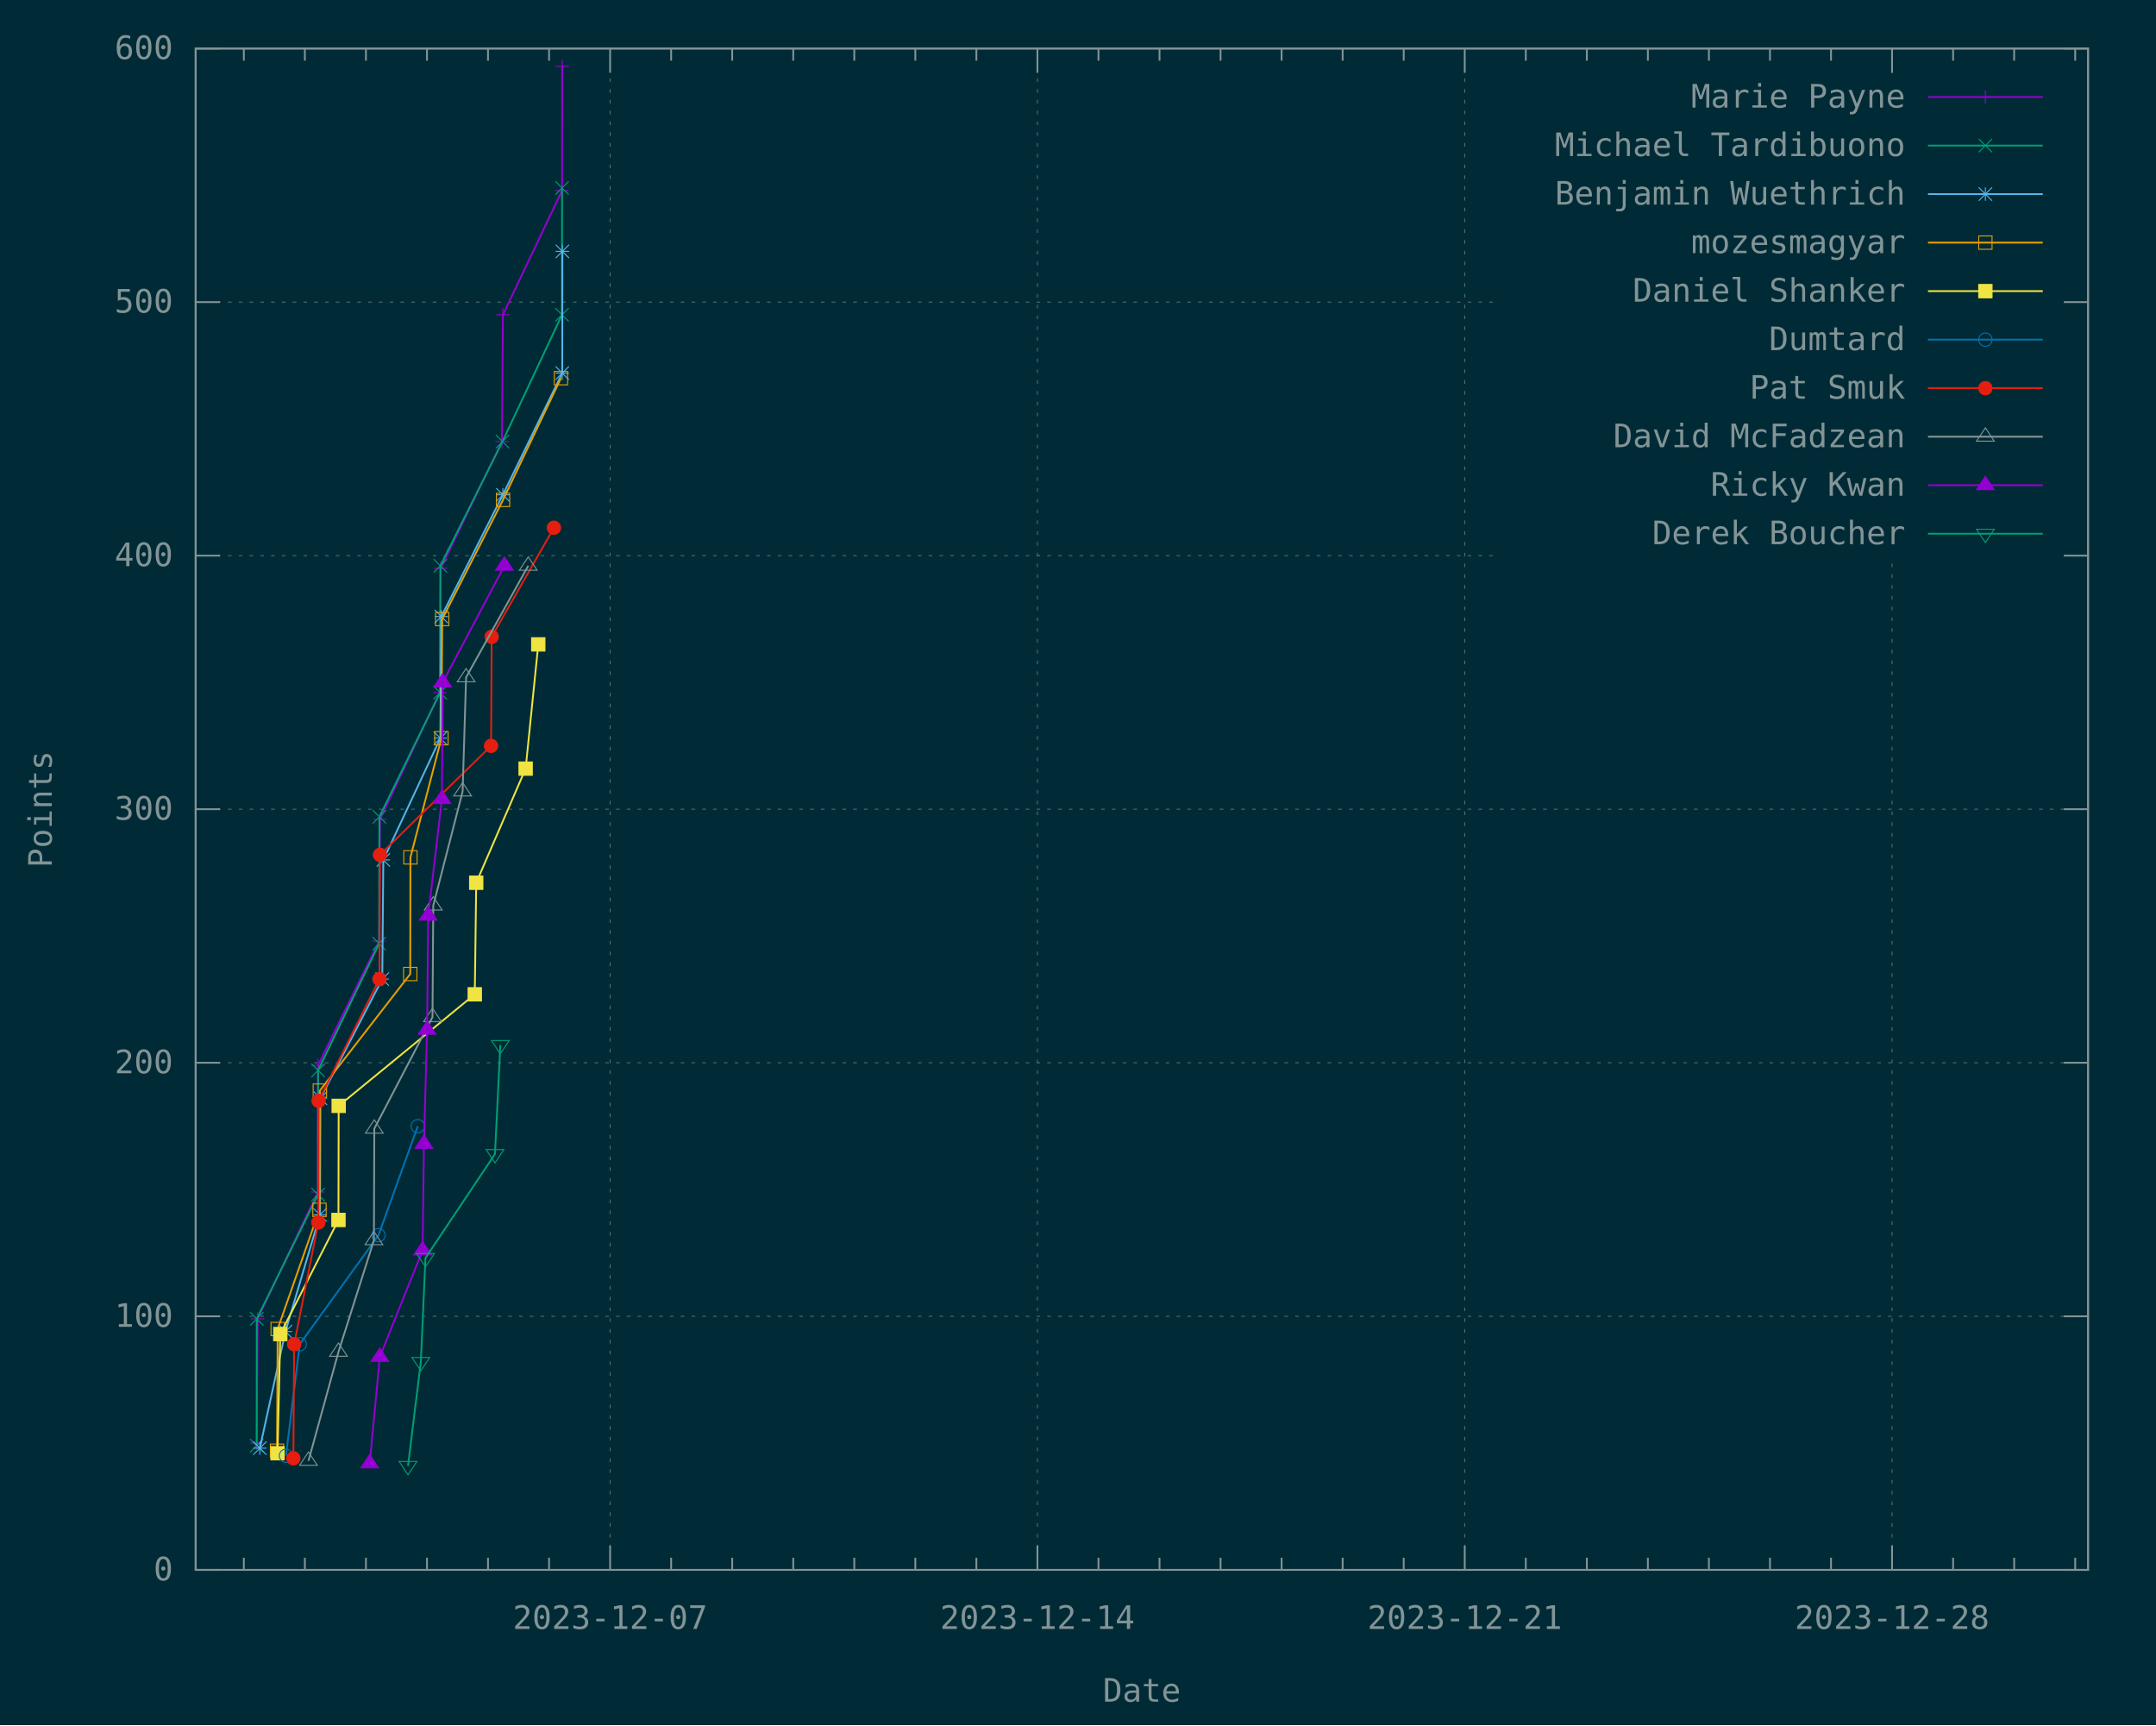
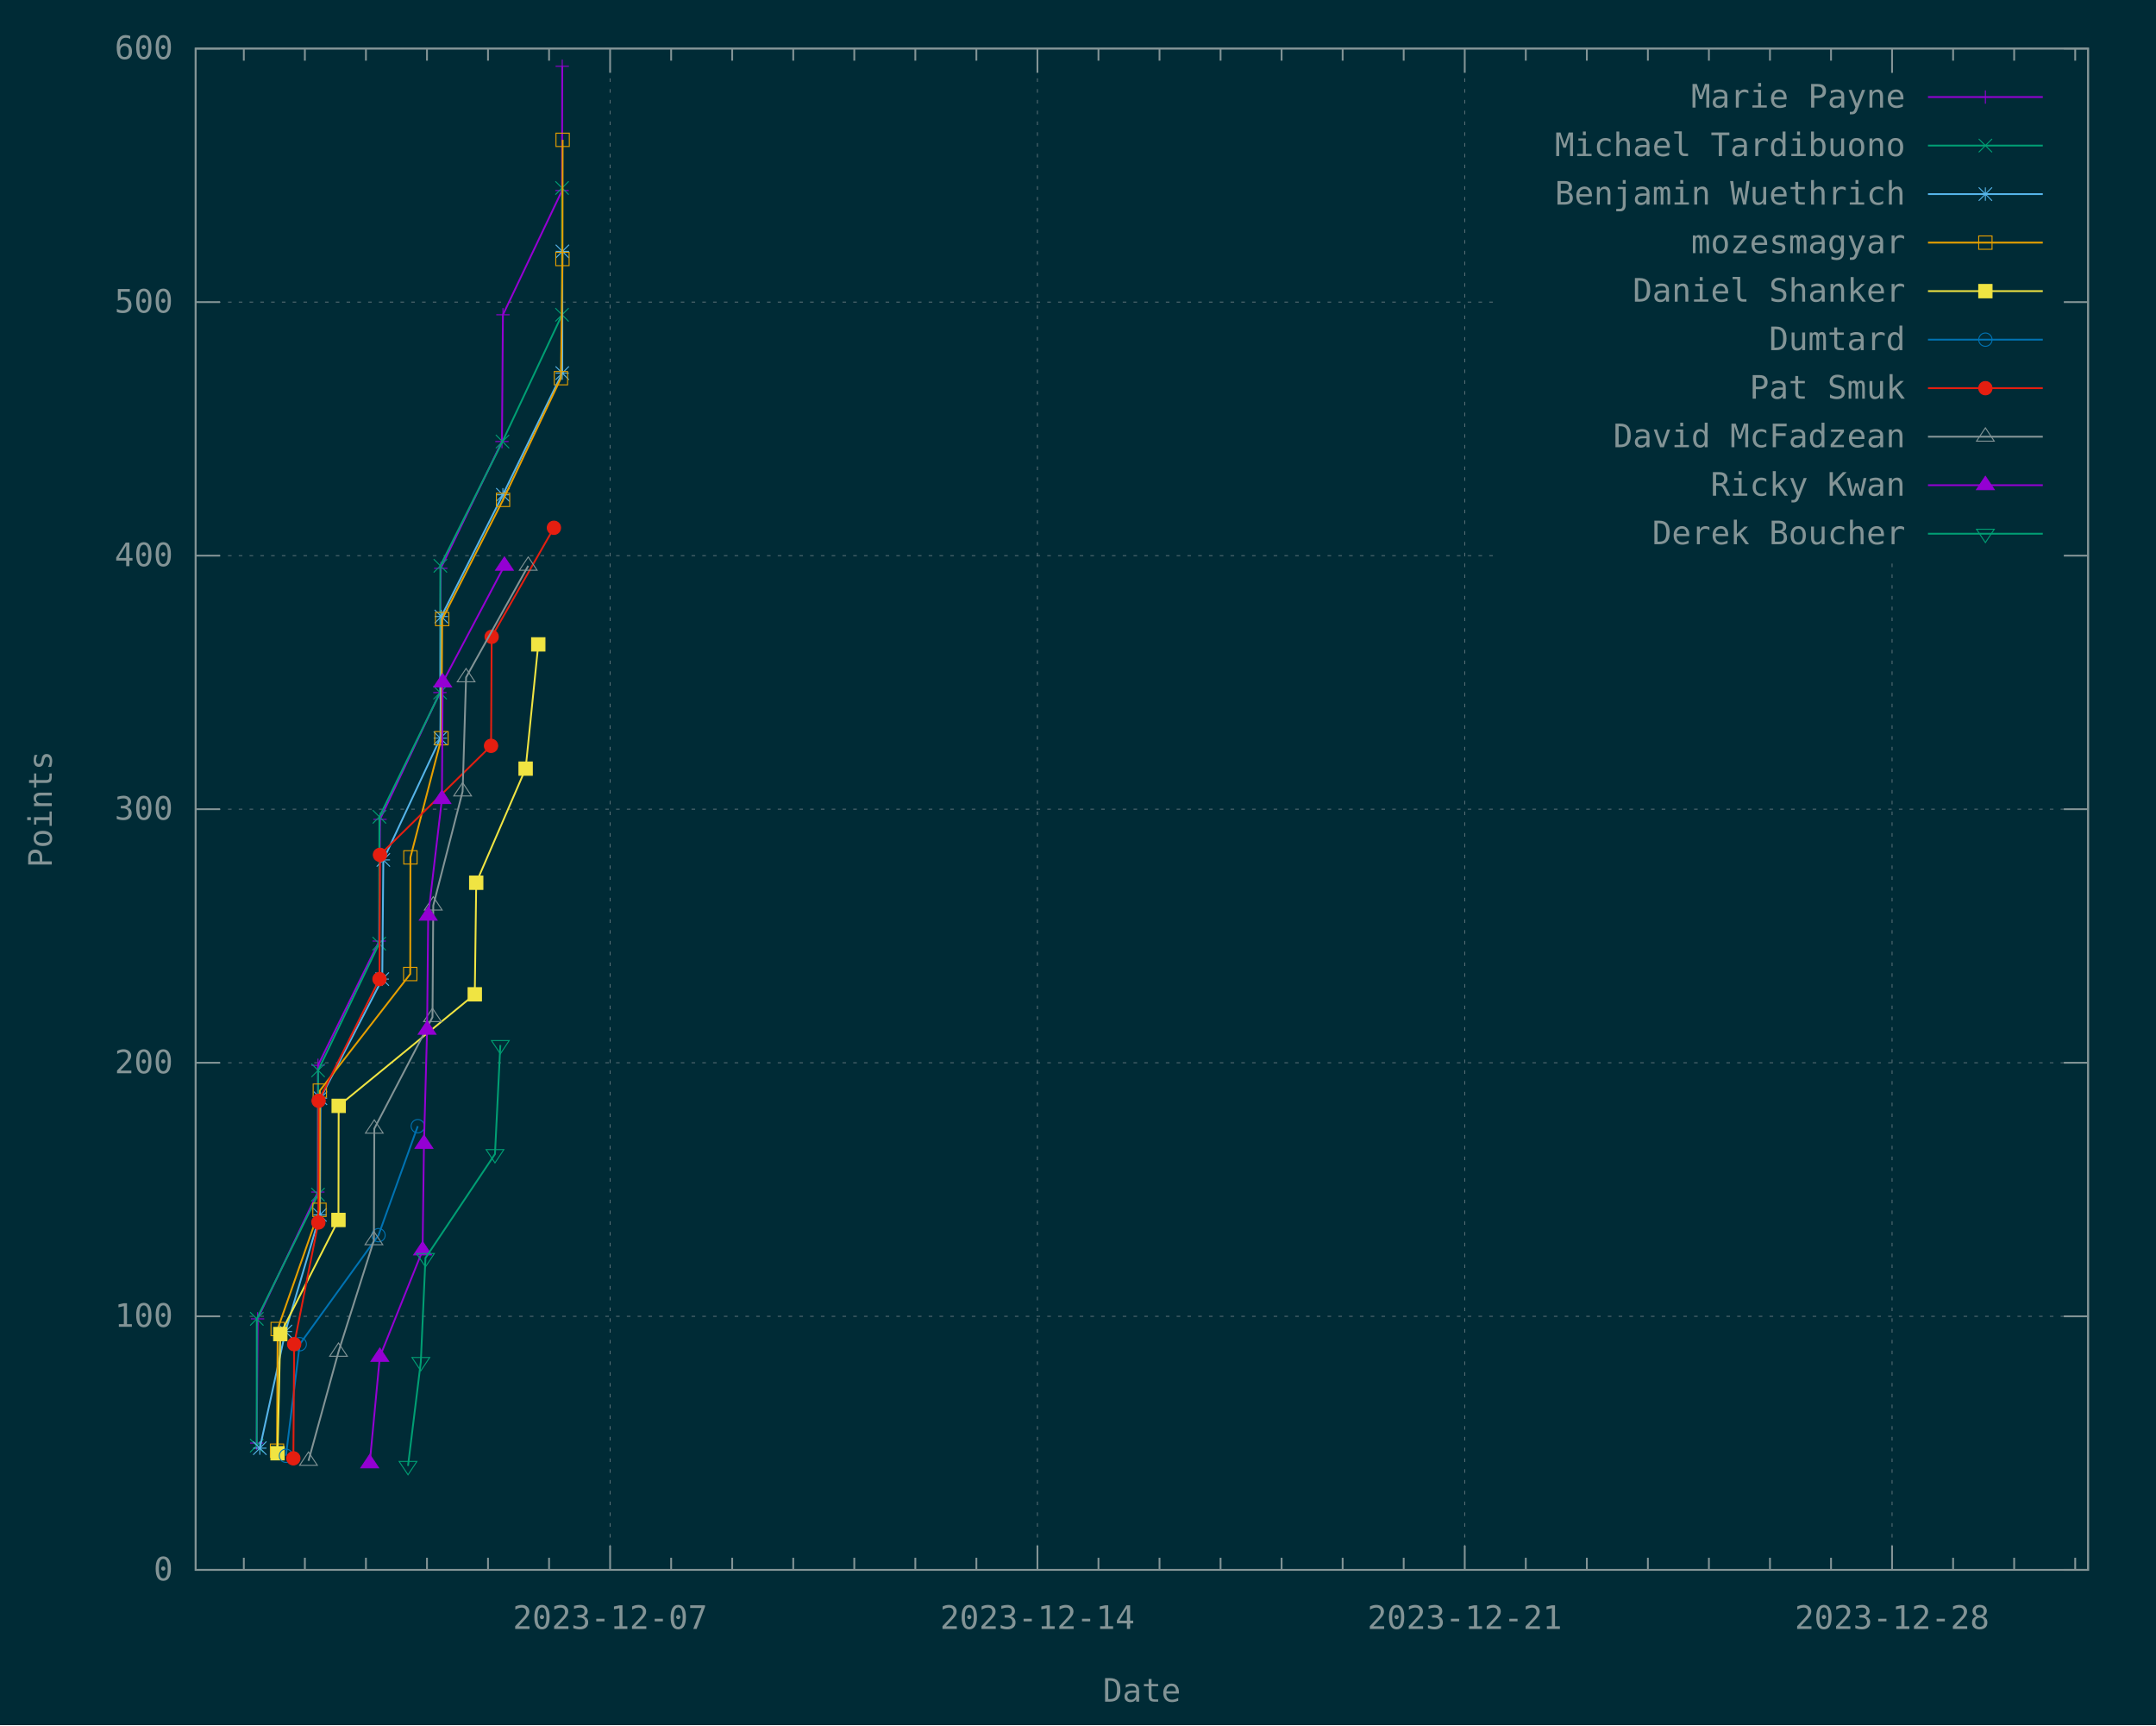
<svg xmlns="http://www.w3.org/2000/svg" xmlns:xlink="http://www.w3.org/1999/xlink" width="1200" height="960" viewBox="0 0 1200 960">
  <g id="gnuplot_canvas">
    <rect x="0" y="0" width="1200" height="960" fill="#002b36" />
    <defs>
      <circle id="gpDot" r="0.5" stroke-width="0.5" stroke="currentColor" />
      <path id="gpPt0" stroke-width="0.148" stroke="currentColor" d="M-1,0 h2 M0,-1 v2" />
      <path id="gpPt1" stroke-width="0.148" stroke="currentColor" d="M-1,-1 L1,1 M1,-1 L-1,1" />
      <path id="gpPt2" stroke-width="0.148" stroke="currentColor" d="M-1,0 L1,0 M0,-1 L0,1 M-1,-1 L1,1 M-1,1 L1,-1" />
      <rect id="gpPt3" stroke-width="0.148" stroke="currentColor" x="-1" y="-1" width="2" height="2" />
      <rect id="gpPt4" stroke-width="0.148" stroke="currentColor" fill="currentColor" x="-1" y="-1" width="2" height="2" />
      <circle id="gpPt5" stroke-width="0.148" stroke="currentColor" cx="0" cy="0" r="1" />
      <use xlink:href="#gpPt5" id="gpPt6" fill="currentColor" stroke="none" />
      <path id="gpPt7" stroke-width="0.148" stroke="currentColor" d="M0,-1.33 L-1.33,0.67 L1.33,0.67 z" />
      <use xlink:href="#gpPt7" id="gpPt8" fill="currentColor" stroke="none" />
      <use xlink:href="#gpPt7" id="gpPt9" stroke="currentColor" transform="rotate(180)" />
      <use xlink:href="#gpPt9" id="gpPt10" fill="currentColor" stroke="none" />
      <use xlink:href="#gpPt3" id="gpPt11" stroke="currentColor" transform="rotate(45)" />
      <use xlink:href="#gpPt11" id="gpPt12" fill="currentColor" stroke="none" />
      <path id="gpPt13" stroke-width="0.148" stroke="currentColor" d="M0,1.330 L1.265,0.411 L0.782,-1.067 L-0.782,-1.076 L-1.265,0.411 z" />
      <use xlink:href="#gpPt13" id="gpPt14" fill="currentColor" stroke="none" />
      <filter id="textbox" filterUnits="objectBoundingBox" x="0" y="0" height="1" width="1">
        <feFlood flood-color="#002B36" flood-opacity="1" result="bgnd" />
        <feComposite in="SourceGraphic" in2="bgnd" operator="atop" />
      </filter>
      <filter id="greybox" filterUnits="objectBoundingBox" x="0" y="0" height="1" width="1">
        <feFlood flood-color="lightgrey" flood-opacity="1" result="grey" />
        <feComposite in="SourceGraphic" in2="grey" operator="atop" />
      </filter>
    </defs>
    <g fill="none" color="#002B36" stroke="currentColor" stroke-width="1.00" stroke-linecap="butt" stroke-linejoin="miter">
</g>
    <g fill="none" color="black" stroke="currentColor" stroke-width="1.00" stroke-linecap="butt" stroke-linejoin="miter">
</g>
    <g fill="none" color="black" stroke="rgb(131, 148, 150)" stroke-width="0.50" stroke-linecap="butt" stroke-linejoin="miter">
</g>
    <g fill="none" color="gray" stroke="currentColor" stroke-width="0.50" stroke-linecap="butt" stroke-linejoin="miter">
      <path stroke="rgb( 88, 110, 117)" stroke-dasharray="2,4" class="gridline" d="M108.90,873.60 L1162.19,873.60  " />
    </g>
    <g fill="none" color="gray" stroke="rgb( 88, 110, 117)" stroke-width="1.00" stroke-linecap="butt" stroke-linejoin="miter">
</g>
    <g fill="none" color="black" stroke="currentColor" stroke-width="1.00" stroke-linecap="butt" stroke-linejoin="miter">
      <path stroke="rgb(131, 148, 150)" d="M108.90,873.60 L122.40,873.60 M1162.19,873.60 L1148.69,873.60  " />
      <g transform="translate(96.30,879.45)" stroke="none" fill="rgb(131,148,150)" font-family="Inconsolata" font-size="18.00" text-anchor="end">
        <text>
          <tspan font-family="Inconsolata"> 0</tspan>
        </text>
      </g>
    </g>
    <g fill="none" color="black" stroke="currentColor" stroke-width="1.00" stroke-linecap="butt" stroke-linejoin="miter">
</g>
    <g fill="none" color="black" stroke="rgb(131, 148, 150)" stroke-width="0.50" stroke-linecap="butt" stroke-linejoin="miter">
</g>
    <g fill="none" color="gray" stroke="currentColor" stroke-width="0.50" stroke-linecap="butt" stroke-linejoin="miter">
      <path stroke="rgb( 88, 110, 117)" stroke-dasharray="2,4" class="gridline" d="M108.90,732.50 L1162.19,732.50  " />
    </g>
    <g fill="none" color="gray" stroke="rgb( 88, 110, 117)" stroke-width="1.00" stroke-linecap="butt" stroke-linejoin="miter">
</g>
    <g fill="none" color="black" stroke="currentColor" stroke-width="1.00" stroke-linecap="butt" stroke-linejoin="miter">
      <path stroke="rgb(131, 148, 150)" d="M108.90,732.50 L122.40,732.50 M1162.19,732.50 L1148.69,732.50  " />
      <g transform="translate(96.30,738.35)" stroke="none" fill="rgb(131,148,150)" font-family="Inconsolata" font-size="18.00" text-anchor="end">
        <text>
          <tspan font-family="Inconsolata"> 100</tspan>
        </text>
      </g>
    </g>
    <g fill="none" color="black" stroke="currentColor" stroke-width="1.00" stroke-linecap="butt" stroke-linejoin="miter">
</g>
    <g fill="none" color="black" stroke="rgb(131, 148, 150)" stroke-width="0.50" stroke-linecap="butt" stroke-linejoin="miter">
</g>
    <g fill="none" color="gray" stroke="currentColor" stroke-width="0.50" stroke-linecap="butt" stroke-linejoin="miter">
      <path stroke="rgb( 88, 110, 117)" stroke-dasharray="2,4" class="gridline" d="M108.90,591.40 L1162.19,591.40  " />
    </g>
    <g fill="none" color="gray" stroke="rgb( 88, 110, 117)" stroke-width="1.00" stroke-linecap="butt" stroke-linejoin="miter">
</g>
    <g fill="none" color="black" stroke="currentColor" stroke-width="1.00" stroke-linecap="butt" stroke-linejoin="miter">
      <path stroke="rgb(131, 148, 150)" d="M108.90,591.40 L122.40,591.40 M1162.19,591.40 L1148.69,591.40  " />
      <g transform="translate(96.30,597.25)" stroke="none" fill="rgb(131,148,150)" font-family="Inconsolata" font-size="18.00" text-anchor="end">
        <text>
          <tspan font-family="Inconsolata"> 200</tspan>
        </text>
      </g>
    </g>
    <g fill="none" color="black" stroke="currentColor" stroke-width="1.00" stroke-linecap="butt" stroke-linejoin="miter">
</g>
    <g fill="none" color="black" stroke="rgb(131, 148, 150)" stroke-width="0.50" stroke-linecap="butt" stroke-linejoin="miter">
</g>
    <g fill="none" color="gray" stroke="currentColor" stroke-width="0.50" stroke-linecap="butt" stroke-linejoin="miter">
      <path stroke="rgb( 88, 110, 117)" stroke-dasharray="2,4" class="gridline" d="M108.90,450.30 L1162.19,450.30  " />
    </g>
    <g fill="none" color="gray" stroke="rgb( 88, 110, 117)" stroke-width="1.00" stroke-linecap="butt" stroke-linejoin="miter">
</g>
    <g fill="none" color="black" stroke="currentColor" stroke-width="1.00" stroke-linecap="butt" stroke-linejoin="miter">
      <path stroke="rgb(131, 148, 150)" d="M108.90,450.30 L122.40,450.30 M1162.19,450.30 L1148.69,450.30  " />
      <g transform="translate(96.30,456.15)" stroke="none" fill="rgb(131,148,150)" font-family="Inconsolata" font-size="18.00" text-anchor="end">
        <text>
          <tspan font-family="Inconsolata"> 300</tspan>
        </text>
      </g>
    </g>
    <g fill="none" color="black" stroke="currentColor" stroke-width="1.00" stroke-linecap="butt" stroke-linejoin="miter">
</g>
    <g fill="none" color="black" stroke="rgb(131, 148, 150)" stroke-width="0.50" stroke-linecap="butt" stroke-linejoin="miter">
</g>
    <g fill="none" color="gray" stroke="currentColor" stroke-width="0.50" stroke-linecap="butt" stroke-linejoin="miter">
      <path stroke="rgb( 88, 110, 117)" stroke-dasharray="2,4" class="gridline" d="M108.90,309.21 L833.69,309.21 M1149.59,309.21 L1162.19,309.21  " />
    </g>
    <g fill="none" color="gray" stroke="rgb( 88, 110, 117)" stroke-width="1.00" stroke-linecap="butt" stroke-linejoin="miter">
</g>
    <g fill="none" color="black" stroke="currentColor" stroke-width="1.00" stroke-linecap="butt" stroke-linejoin="miter">
      <path stroke="rgb(131, 148, 150)" d="M108.90,309.21 L122.40,309.21 M1162.19,309.21 L1148.69,309.21  " />
      <g transform="translate(96.30,315.06)" stroke="none" fill="rgb(131,148,150)" font-family="Inconsolata" font-size="18.00" text-anchor="end">
        <text>
          <tspan font-family="Inconsolata"> 400</tspan>
        </text>
      </g>
    </g>
    <g fill="none" color="black" stroke="currentColor" stroke-width="1.00" stroke-linecap="butt" stroke-linejoin="miter">
</g>
    <g fill="none" color="black" stroke="rgb(131, 148, 150)" stroke-width="0.50" stroke-linecap="butt" stroke-linejoin="miter">
</g>
    <g fill="none" color="gray" stroke="currentColor" stroke-width="0.50" stroke-linecap="butt" stroke-linejoin="miter">
      <path stroke="rgb( 88, 110, 117)" stroke-dasharray="2,4" class="gridline" d="M108.90,168.11 L833.69,168.11 M1149.59,168.11 L1162.19,168.11  " />
    </g>
    <g fill="none" color="gray" stroke="rgb( 88, 110, 117)" stroke-width="1.00" stroke-linecap="butt" stroke-linejoin="miter">
</g>
    <g fill="none" color="black" stroke="currentColor" stroke-width="1.00" stroke-linecap="butt" stroke-linejoin="miter">
      <path stroke="rgb(131, 148, 150)" d="M108.90,168.11 L122.40,168.11 M1162.19,168.11 L1148.69,168.11  " />
      <g transform="translate(96.30,173.96)" stroke="none" fill="rgb(131,148,150)" font-family="Inconsolata" font-size="18.00" text-anchor="end">
        <text>
          <tspan font-family="Inconsolata"> 500</tspan>
        </text>
      </g>
    </g>
    <g fill="none" color="black" stroke="currentColor" stroke-width="1.00" stroke-linecap="butt" stroke-linejoin="miter">
</g>
    <g fill="none" color="black" stroke="rgb(131, 148, 150)" stroke-width="0.50" stroke-linecap="butt" stroke-linejoin="miter">
</g>
    <g fill="none" color="gray" stroke="currentColor" stroke-width="0.50" stroke-linecap="butt" stroke-linejoin="miter">
      <path stroke="rgb( 88, 110, 117)" stroke-dasharray="2,4" class="gridline" d="M108.90,27.01 L1162.19,27.01  " />
    </g>
    <g fill="none" color="gray" stroke="rgb( 88, 110, 117)" stroke-width="1.00" stroke-linecap="butt" stroke-linejoin="miter">
</g>
    <g fill="none" color="black" stroke="currentColor" stroke-width="1.00" stroke-linecap="butt" stroke-linejoin="miter">
      <path stroke="rgb(131, 148, 150)" d="M108.90,27.01 L122.40,27.01 M1162.19,27.01 L1148.69,27.01  " />
      <g transform="translate(96.30,32.86)" stroke="none" fill="rgb(131,148,150)" font-family="Inconsolata" font-size="18.00" text-anchor="end">
        <text>
          <tspan font-family="Inconsolata"> 600</tspan>
        </text>
      </g>
    </g>
    <g fill="none" color="black" stroke="currentColor" stroke-width="1.00" stroke-linecap="butt" stroke-linejoin="miter">
      <path stroke="rgb(131, 148, 150)" d="M135.71,873.60 L135.71,866.85 M135.71,27.01 L135.71,33.76 M169.69,873.60 L169.69,866.85 M169.69,27.01 L169.69,33.76   M203.67,873.60 L203.67,866.85 M203.67,27.01 L203.67,33.76 M237.65,873.60 L237.65,866.85 M237.65,27.01 L237.65,33.76   M271.62,873.60 L271.62,866.85 M271.62,27.01 L271.62,33.76 M305.60,873.60 L305.60,866.85 M305.60,27.01 L305.60,33.76    " />
    </g>
    <g fill="none" color="black" stroke="rgb(131, 148, 150)" stroke-width="0.50" stroke-linecap="butt" stroke-linejoin="miter">
</g>
    <g fill="none" color="gray" stroke="currentColor" stroke-width="0.50" stroke-linecap="butt" stroke-linejoin="miter">
      <path stroke="rgb( 88, 110, 117)" stroke-dasharray="2,4" class="gridline" d="M339.58,873.60 L339.58,27.01  " />
    </g>
    <g fill="none" color="gray" stroke="rgb( 88, 110, 117)" stroke-width="1.00" stroke-linecap="butt" stroke-linejoin="miter">
</g>
    <g fill="none" color="black" stroke="currentColor" stroke-width="1.00" stroke-linecap="butt" stroke-linejoin="miter">
      <path stroke="rgb(131, 148, 150)" d="M339.58,873.60 L339.58,860.10 M339.58,27.01 L339.58,40.51  " />
      <g transform="translate(339.58,906.45)" stroke="none" fill="rgb(131,148,150)" font-family="Inconsolata" font-size="18.00" text-anchor="middle">
        <text>
          <tspan font-family="Inconsolata">2023-12-07</tspan>
        </text>
      </g>
    </g>
    <g fill="none" color="black" stroke="currentColor" stroke-width="1.00" stroke-linecap="butt" stroke-linejoin="miter">
      <path stroke="rgb(131, 148, 150)" d="M373.55,873.60 L373.55,866.85 M373.55,27.01 L373.55,33.76 M407.53,873.60 L407.53,866.85 M407.53,27.01 L407.53,33.76   M441.51,873.60 L441.51,866.85 M441.51,27.01 L441.51,33.76 M475.48,873.60 L475.48,866.85 M475.48,27.01 L475.48,33.76   M509.46,873.60 L509.46,866.85 M509.46,27.01 L509.46,33.76 M543.44,873.60 L543.44,866.85 M543.44,27.01 L543.44,33.76    " />
    </g>
    <g fill="none" color="black" stroke="rgb(131, 148, 150)" stroke-width="0.50" stroke-linecap="butt" stroke-linejoin="miter">
</g>
    <g fill="none" color="gray" stroke="currentColor" stroke-width="0.50" stroke-linecap="butt" stroke-linejoin="miter">
      <path stroke="rgb( 88, 110, 117)" stroke-dasharray="2,4" class="gridline" d="M577.42,873.60 L577.42,27.01  " />
    </g>
    <g fill="none" color="gray" stroke="rgb( 88, 110, 117)" stroke-width="1.00" stroke-linecap="butt" stroke-linejoin="miter">
</g>
    <g fill="none" color="black" stroke="currentColor" stroke-width="1.00" stroke-linecap="butt" stroke-linejoin="miter">
      <path stroke="rgb(131, 148, 150)" d="M577.42,873.60 L577.42,860.10 M577.42,27.01 L577.42,40.51  " />
      <g transform="translate(577.42,906.45)" stroke="none" fill="rgb(131,148,150)" font-family="Inconsolata" font-size="18.00" text-anchor="middle">
        <text>
          <tspan font-family="Inconsolata">2023-12-14</tspan>
        </text>
      </g>
    </g>
    <g fill="none" color="black" stroke="currentColor" stroke-width="1.00" stroke-linecap="butt" stroke-linejoin="miter">
      <path stroke="rgb(131, 148, 150)" d="M611.39,873.60 L611.39,866.85 M611.39,27.01 L611.39,33.76 M645.37,873.60 L645.37,866.85 M645.37,27.01 L645.37,33.76   M679.35,873.60 L679.35,866.85 M679.35,27.01 L679.35,33.76 M713.32,873.60 L713.32,866.85 M713.32,27.01 L713.32,33.76   M747.30,873.60 L747.30,866.85 M747.30,27.01 L747.30,33.76 M781.28,873.60 L781.28,866.85 M781.28,27.01 L781.28,33.76    " />
    </g>
    <g fill="none" color="black" stroke="rgb(131, 148, 150)" stroke-width="0.50" stroke-linecap="butt" stroke-linejoin="miter">
</g>
    <g fill="none" color="gray" stroke="currentColor" stroke-width="0.50" stroke-linecap="butt" stroke-linejoin="miter">
      <path stroke="rgb( 88, 110, 117)" stroke-dasharray="2,4" class="gridline" d="M815.26,873.60 L815.26,27.01  " />
    </g>
    <g fill="none" color="gray" stroke="rgb( 88, 110, 117)" stroke-width="1.00" stroke-linecap="butt" stroke-linejoin="miter">
</g>
    <g fill="none" color="black" stroke="currentColor" stroke-width="1.00" stroke-linecap="butt" stroke-linejoin="miter">
      <path stroke="rgb(131, 148, 150)" d="M815.26,873.60 L815.26,860.10 M815.26,27.01 L815.26,40.51  " />
      <g transform="translate(815.26,906.45)" stroke="none" fill="rgb(131,148,150)" font-family="Inconsolata" font-size="18.00" text-anchor="middle">
        <text>
          <tspan font-family="Inconsolata">2023-12-21</tspan>
        </text>
      </g>
    </g>
    <g fill="none" color="black" stroke="currentColor" stroke-width="1.00" stroke-linecap="butt" stroke-linejoin="miter">
      <path stroke="rgb(131, 148, 150)" d="M849.23,873.60 L849.23,866.85 M849.23,27.01 L849.23,33.76 M883.21,873.60 L883.21,866.85 M883.21,27.01 L883.21,33.76   M917.19,873.60 L917.19,866.85 M917.19,27.01 L917.19,33.76 M951.16,873.60 L951.16,866.85 M951.16,27.01 L951.16,33.76   M985.14,873.60 L985.14,866.85 M985.14,27.01 L985.14,33.76 M1019.12,873.60 L1019.12,866.85 M1019.12,27.01 L1019.12,33.76    " />
    </g>
    <g fill="none" color="black" stroke="rgb(131, 148, 150)" stroke-width="0.50" stroke-linecap="butt" stroke-linejoin="miter">
</g>
    <g fill="none" color="gray" stroke="currentColor" stroke-width="0.50" stroke-linecap="butt" stroke-linejoin="miter">
      <path stroke="rgb( 88, 110, 117)" stroke-dasharray="2,4" class="gridline" d="M1053.10,873.60 L1053.10,310.51 M1053.10,40.51 L1053.10,27.01  " />
    </g>
    <g fill="none" color="gray" stroke="rgb( 88, 110, 117)" stroke-width="1.00" stroke-linecap="butt" stroke-linejoin="miter">
</g>
    <g fill="none" color="black" stroke="currentColor" stroke-width="1.00" stroke-linecap="butt" stroke-linejoin="miter">
      <path stroke="rgb(131, 148, 150)" d="M1053.10,873.60 L1053.10,860.10 M1053.10,27.01 L1053.10,40.51  " />
      <g transform="translate(1053.10,906.45)" stroke="none" fill="rgb(131,148,150)" font-family="Inconsolata" font-size="18.00" text-anchor="middle">
        <text>
          <tspan font-family="Inconsolata">2023-12-28</tspan>
        </text>
      </g>
    </g>
    <g fill="none" color="black" stroke="currentColor" stroke-width="1.00" stroke-linecap="butt" stroke-linejoin="miter">
      <path stroke="rgb(131, 148, 150)" d="M1087.07,873.60 L1087.07,866.85 M1087.07,27.01 L1087.07,33.76 M1121.05,873.60 L1121.05,866.85 M1121.05,27.01 L1121.05,33.76   M1155.03,873.60 L1155.03,866.85 M1155.03,27.01 L1155.03,33.76  " />
    </g>
    <g fill="none" color="black" stroke="currentColor" stroke-width="1.00" stroke-linecap="butt" stroke-linejoin="miter">
      <path stroke="rgb(131, 148, 150)" d="M108.90,27.01 L108.90,873.60 L1162.19,873.60 L1162.19,27.01 L108.90,27.01 Z  " />
    </g>
    <g fill="none" color="black" stroke="currentColor" stroke-width="1.00" stroke-linecap="butt" stroke-linejoin="miter">
      <g transform="translate(28.80,450.31) rotate(270)" stroke="none" fill="rgb(131,148,150)" font-family="Inconsolata" font-size="18.00" text-anchor="middle">
        <text>
          <tspan font-family="Inconsolata">Points</tspan>
        </text>
      </g>
    </g>
    <g fill="none" color="black" stroke="currentColor" stroke-width="1.00" stroke-linecap="butt" stroke-linejoin="miter">
      <g transform="translate(635.54,946.95)" stroke="none" fill="rgb(131,148,150)" font-family="Inconsolata" font-size="18.00" text-anchor="middle">
        <text>
          <tspan font-family="Inconsolata">Date</tspan>
        </text>
      </g>
    </g>
    <g fill="none" color="black" stroke="currentColor" stroke-width="1.00" stroke-linecap="butt" stroke-linejoin="miter">
</g>
    <g id="gnuplot_plot_1">
      <g fill="none" color="black" stroke="currentColor" stroke-width="1.00" stroke-linecap="butt" stroke-linejoin="miter">
        <g transform="translate(1060.49,59.86)" stroke="none" fill="rgb(131,148,150)" font-family="Inconsolata" font-size="18.00" text-anchor="end">
          <text>
            <tspan font-family="Inconsolata">Marie Payne</tspan>
          </text>
        </g>
      </g>
      <g fill="none" color="black" stroke="currentColor" stroke-width="1.00" stroke-linecap="butt" stroke-linejoin="miter">
        <path stroke="rgb(148,   0, 211)" d="M1073.09,54.01 L1136.99,54.01 M142.88,803.05 L143.37,733.91 L176.91,663.36 L177.01,592.81 L211.05,523.68 L211.51,455.95   L244.84,385.40 L245.34,316.26 L279.38,245.71 L279.93,175.16 L312.84,106.03 L312.94,36.89  " />
        <use xlink:href="#gpPt0" transform="translate(142.88,803.05) scale(3.71)" color="rgb(148,   0, 211)" />
        <use xlink:href="#gpPt0" transform="translate(143.37,733.91) scale(3.71)" color="rgb(148,   0, 211)" />
        <use xlink:href="#gpPt0" transform="translate(176.91,663.36) scale(3.71)" color="rgb(148,   0, 211)" />
        <use xlink:href="#gpPt0" transform="translate(177.01,592.81) scale(3.71)" color="rgb(148,   0, 211)" />
        <use xlink:href="#gpPt0" transform="translate(211.05,523.68) scale(3.71)" color="rgb(148,   0, 211)" />
        <use xlink:href="#gpPt0" transform="translate(211.51,455.95) scale(3.71)" color="rgb(148,   0, 211)" />
        <use xlink:href="#gpPt0" transform="translate(244.84,385.40) scale(3.71)" color="rgb(148,   0, 211)" />
        <use xlink:href="#gpPt0" transform="translate(245.34,316.26) scale(3.71)" color="rgb(148,   0, 211)" />
        <use xlink:href="#gpPt0" transform="translate(279.38,245.71) scale(3.71)" color="rgb(148,   0, 211)" />
        <use xlink:href="#gpPt0" transform="translate(279.93,175.16) scale(3.71)" color="rgb(148,   0, 211)" />
        <use xlink:href="#gpPt0" transform="translate(312.84,106.03) scale(3.71)" color="rgb(148,   0, 211)" />
        <use xlink:href="#gpPt0" transform="translate(312.94,36.89) scale(3.71)" color="rgb(148,   0, 211)" />
        <use xlink:href="#gpPt0" transform="translate(1105.04,54.01) scale(3.71)" color="rgb(148,   0, 211)" />
      </g>
    </g>
    <g id="gnuplot_plot_2">
      <g fill="none" color="black" stroke="currentColor" stroke-width="1.00" stroke-linecap="butt" stroke-linejoin="miter">
        <g transform="translate(1060.49,86.86)" stroke="none" fill="rgb(131,148,150)" font-family="Inconsolata" font-size="18.00" text-anchor="end">
          <text>
            <tspan font-family="Inconsolata">Michael Tardibuono</tspan>
          </text>
        </g>
      </g>
      <g fill="none" color="black" stroke="currentColor" stroke-width="1.00" stroke-linecap="butt" stroke-linejoin="miter">
        <path stroke="rgb(  0, 158, 115)" d="M1073.09,81.01 L1136.99,81.01 M142.88,804.46 L142.93,733.91 L176.99,664.77 L177.05,595.64 L211.04,525.09 L211.17,454.54   L244.94,385.40 L245.10,314.85 L279.68,245.71 L312.81,175.16 L312.83,104.61  " />
        <use xlink:href="#gpPt1" transform="translate(142.88,804.46) scale(3.71)" color="rgb(  0, 158, 115)" />
        <use xlink:href="#gpPt1" transform="translate(142.93,733.91) scale(3.71)" color="rgb(  0, 158, 115)" />
        <use xlink:href="#gpPt1" transform="translate(176.99,664.77) scale(3.71)" color="rgb(  0, 158, 115)" />
        <use xlink:href="#gpPt1" transform="translate(177.05,595.64) scale(3.71)" color="rgb(  0, 158, 115)" />
        <use xlink:href="#gpPt1" transform="translate(211.04,525.09) scale(3.71)" color="rgb(  0, 158, 115)" />
        <use xlink:href="#gpPt1" transform="translate(211.17,454.54) scale(3.71)" color="rgb(  0, 158, 115)" />
        <use xlink:href="#gpPt1" transform="translate(244.94,385.40) scale(3.71)" color="rgb(  0, 158, 115)" />
        <use xlink:href="#gpPt1" transform="translate(245.10,314.85) scale(3.71)" color="rgb(  0, 158, 115)" />
        <use xlink:href="#gpPt1" transform="translate(279.68,245.71) scale(3.71)" color="rgb(  0, 158, 115)" />
        <use xlink:href="#gpPt1" transform="translate(312.81,175.16) scale(3.71)" color="rgb(  0, 158, 115)" />
        <use xlink:href="#gpPt1" transform="translate(312.83,104.61) scale(3.71)" color="rgb(  0, 158, 115)" />
        <use xlink:href="#gpPt1" transform="translate(1105.04,81.01) scale(3.71)" color="rgb(  0, 158, 115)" />
      </g>
    </g>
    <g id="gnuplot_plot_3">
      <g fill="none" color="black" stroke="currentColor" stroke-width="1.00" stroke-linecap="butt" stroke-linejoin="miter">
        <g transform="translate(1060.49,113.86)" stroke="none" fill="rgb(131,148,150)" font-family="Inconsolata" font-size="18.00" text-anchor="end">
          <text>
            <tspan font-family="Inconsolata">Benjamin Wuethrich</tspan>
          </text>
        </g>
      </g>
      <g fill="none" color="black" stroke="currentColor" stroke-width="1.00" stroke-linecap="butt" stroke-linejoin="miter">
        <path stroke="rgb( 86, 180, 233)" d="M1073.09,108.01 L1136.99,108.01 M144.62,805.87 L158.87,740.97 L178.09,676.06 L178.35,611.16 L212.76,544.84 L213.35,478.52   L245.09,410.80 L245.63,343.07 L279.89,275.34 L312.94,207.62 L313.01,139.89  " />
        <use xlink:href="#gpPt2" transform="translate(144.62,805.87) scale(3.71)" color="rgb( 86, 180, 233)" />
        <use xlink:href="#gpPt2" transform="translate(158.87,740.97) scale(3.71)" color="rgb( 86, 180, 233)" />
        <use xlink:href="#gpPt2" transform="translate(178.09,676.06) scale(3.71)" color="rgb( 86, 180, 233)" />
        <use xlink:href="#gpPt2" transform="translate(178.35,611.16) scale(3.71)" color="rgb( 86, 180, 233)" />
        <use xlink:href="#gpPt2" transform="translate(212.76,544.84) scale(3.71)" color="rgb( 86, 180, 233)" />
        <use xlink:href="#gpPt2" transform="translate(213.35,478.52) scale(3.71)" color="rgb( 86, 180, 233)" />
        <use xlink:href="#gpPt2" transform="translate(245.09,410.80) scale(3.71)" color="rgb( 86, 180, 233)" />
        <use xlink:href="#gpPt2" transform="translate(245.63,343.07) scale(3.71)" color="rgb( 86, 180, 233)" />
        <use xlink:href="#gpPt2" transform="translate(279.89,275.34) scale(3.71)" color="rgb( 86, 180, 233)" />
        <use xlink:href="#gpPt2" transform="translate(312.94,207.62) scale(3.71)" color="rgb( 86, 180, 233)" />
        <use xlink:href="#gpPt2" transform="translate(313.01,139.89) scale(3.71)" color="rgb( 86, 180, 233)" />
        <use xlink:href="#gpPt2" transform="translate(1105.04,108.01) scale(3.71)" color="rgb( 86, 180, 233)" />
      </g>
    </g>
    <g id="gnuplot_plot_4">
      <g fill="none" color="black" stroke="currentColor" stroke-width="1.00" stroke-linecap="butt" stroke-linejoin="miter">
        <g transform="translate(1060.49,140.86)" stroke="none" fill="rgb(131,148,150)" font-family="Inconsolata" font-size="18.00" text-anchor="end">
          <text>
            <tspan font-family="Inconsolata">mozesmagyar</tspan>
          </text>
        </g>
      </g>
      <g fill="none" color="black" stroke="currentColor" stroke-width="1.00" stroke-linecap="butt" stroke-linejoin="miter">
-         <path stroke="rgb(230, 159,   0)" d="M1073.09,135.01 L1136.99,135.01 M154.18,807.28 L154.55,739.56 L177.82,673.24 L178.02,606.92 L228.33,542.02 L228.44,477.11   L245.69,410.80 L246.13,344.48 L279.98,278.17 L312.21,210.44  " />
+         <path stroke="rgb(230, 159,   0)" d="M1073.09,135.01 L1136.99,135.01 M154.18,807.28 L154.55,739.56 L177.82,673.24 L178.02,606.92 L228.33,542.02 L228.44,477.11   L245.69,410.80 L246.13,344.48 L279.98,278.17 L312.21,210.44 L313.05,144.12 L313.16,77.81  " />
        <use xlink:href="#gpPt3" transform="translate(154.18,807.28) scale(3.71)" color="rgb(230, 159,   0)" />
        <use xlink:href="#gpPt3" transform="translate(154.55,739.56) scale(3.71)" color="rgb(230, 159,   0)" />
        <use xlink:href="#gpPt3" transform="translate(177.82,673.24) scale(3.71)" color="rgb(230, 159,   0)" />
        <use xlink:href="#gpPt3" transform="translate(178.02,606.92) scale(3.71)" color="rgb(230, 159,   0)" />
        <use xlink:href="#gpPt3" transform="translate(228.33,542.02) scale(3.71)" color="rgb(230, 159,   0)" />
        <use xlink:href="#gpPt3" transform="translate(228.44,477.11) scale(3.71)" color="rgb(230, 159,   0)" />
        <use xlink:href="#gpPt3" transform="translate(245.69,410.80) scale(3.71)" color="rgb(230, 159,   0)" />
        <use xlink:href="#gpPt3" transform="translate(246.13,344.48) scale(3.71)" color="rgb(230, 159,   0)" />
        <use xlink:href="#gpPt3" transform="translate(279.98,278.17) scale(3.71)" color="rgb(230, 159,   0)" />
        <use xlink:href="#gpPt3" transform="translate(312.21,210.44) scale(3.71)" color="rgb(230, 159,   0)" />
+         <use xlink:href="#gpPt3" transform="translate(313.05,144.12) scale(3.71)" color="rgb(230, 159,   0)" />
+         <use xlink:href="#gpPt3" transform="translate(313.16,77.81) scale(3.71)" color="rgb(230, 159,   0)" />
        <use xlink:href="#gpPt3" transform="translate(1105.04,135.01) scale(3.71)" color="rgb(230, 159,   0)" />
      </g>
    </g>
    <g id="gnuplot_plot_5">
      <g fill="none" color="black" stroke="currentColor" stroke-width="1.00" stroke-linecap="butt" stroke-linejoin="miter">
        <g transform="translate(1060.49,167.86)" stroke="none" fill="rgb(131,148,150)" font-family="Inconsolata" font-size="18.00" text-anchor="end">
          <text>
            <tspan font-family="Inconsolata">Daniel Shanker</tspan>
          </text>
        </g>
      </g>
      <g fill="none" color="black" stroke="currentColor" stroke-width="1.00" stroke-linecap="butt" stroke-linejoin="miter">
        <path stroke="rgb(240, 228,  66)" d="M1073.09,162.01 L1136.99,162.01 M154.46,808.69 L156.01,742.38 L188.38,678.88 L188.50,615.39 L264.26,553.31 L265.06,491.22   L292.56,427.73 L299.60,358.59  " />
        <use xlink:href="#gpPt4" transform="translate(154.46,808.69) scale(3.71)" color="rgb(240, 228,  66)" />
        <use xlink:href="#gpPt4" transform="translate(156.01,742.38) scale(3.71)" color="rgb(240, 228,  66)" />
        <use xlink:href="#gpPt4" transform="translate(188.38,678.88) scale(3.71)" color="rgb(240, 228,  66)" />
        <use xlink:href="#gpPt4" transform="translate(188.50,615.39) scale(3.71)" color="rgb(240, 228,  66)" />
        <use xlink:href="#gpPt4" transform="translate(264.26,553.31) scale(3.71)" color="rgb(240, 228,  66)" />
        <use xlink:href="#gpPt4" transform="translate(265.06,491.22) scale(3.71)" color="rgb(240, 228,  66)" />
        <use xlink:href="#gpPt4" transform="translate(292.56,427.73) scale(3.71)" color="rgb(240, 228,  66)" />
        <use xlink:href="#gpPt4" transform="translate(299.60,358.59) scale(3.71)" color="rgb(240, 228,  66)" />
        <use xlink:href="#gpPt4" transform="translate(1105.04,162.01) scale(3.71)" color="rgb(240, 228,  66)" />
      </g>
    </g>
    <g id="gnuplot_plot_6">
      <g fill="none" color="black" stroke="currentColor" stroke-width="1.00" stroke-linecap="butt" stroke-linejoin="miter">
        <g transform="translate(1060.49,194.86)" stroke="none" fill="rgb(131,148,150)" font-family="Inconsolata" font-size="18.00" text-anchor="end">
          <text>
            <tspan font-family="Inconsolata">Dumtard</tspan>
          </text>
        </g>
      </g>
      <g fill="none" color="black" stroke="currentColor" stroke-width="1.00" stroke-linecap="butt" stroke-linejoin="miter">
        <path stroke="rgb(  0, 114, 178)" d="M1073.09,189.01 L1136.99,189.01 M159.15,810.11 L166.84,748.02 L210.67,687.35 L232.53,626.68  " />
        <use xlink:href="#gpPt5" transform="translate(159.15,810.11) scale(3.71)" color="rgb(  0, 114, 178)" />
        <use xlink:href="#gpPt5" transform="translate(166.84,748.02) scale(3.71)" color="rgb(  0, 114, 178)" />
        <use xlink:href="#gpPt5" transform="translate(210.67,687.35) scale(3.71)" color="rgb(  0, 114, 178)" />
        <use xlink:href="#gpPt5" transform="translate(232.53,626.68) scale(3.71)" color="rgb(  0, 114, 178)" />
        <use xlink:href="#gpPt5" transform="translate(1105.04,189.01) scale(3.71)" color="rgb(  0, 114, 178)" />
      </g>
    </g>
    <g id="gnuplot_plot_7">
      <g fill="none" color="black" stroke="currentColor" stroke-width="1.00" stroke-linecap="butt" stroke-linejoin="miter">
        <g transform="translate(1060.49,221.86)" stroke="none" fill="rgb(131,148,150)" font-family="Inconsolata" font-size="18.00" text-anchor="end">
          <text>
            <tspan font-family="Inconsolata">Pat Smuk</tspan>
          </text>
        </g>
      </g>
      <g fill="none" color="black" stroke="currentColor" stroke-width="1.00" stroke-linecap="butt" stroke-linejoin="miter">
        <path stroke="rgb(229,  30,  16)" d="M1073.09,216.01 L1136.99,216.01 M163.28,811.52 L163.73,748.02 L177.18,680.30 L177.33,612.57 L211.22,544.84 L211.48,475.70   L273.32,415.03 L273.66,354.36 L308.31,293.69  " />
        <use xlink:href="#gpPt6" transform="translate(163.28,811.52) scale(3.71)" color="rgb(229,  30,  16)" />
        <use xlink:href="#gpPt6" transform="translate(163.73,748.02) scale(3.71)" color="rgb(229,  30,  16)" />
        <use xlink:href="#gpPt6" transform="translate(177.18,680.30) scale(3.71)" color="rgb(229,  30,  16)" />
        <use xlink:href="#gpPt6" transform="translate(177.33,612.57) scale(3.71)" color="rgb(229,  30,  16)" />
        <use xlink:href="#gpPt6" transform="translate(211.22,544.84) scale(3.71)" color="rgb(229,  30,  16)" />
        <use xlink:href="#gpPt6" transform="translate(211.48,475.70) scale(3.71)" color="rgb(229,  30,  16)" />
        <use xlink:href="#gpPt6" transform="translate(273.32,415.03) scale(3.71)" color="rgb(229,  30,  16)" />
        <use xlink:href="#gpPt6" transform="translate(273.66,354.36) scale(3.71)" color="rgb(229,  30,  16)" />
        <use xlink:href="#gpPt6" transform="translate(308.31,293.69) scale(3.71)" color="rgb(229,  30,  16)" />
        <use xlink:href="#gpPt6" transform="translate(1105.04,216.01) scale(3.71)" color="rgb(229,  30,  16)" />
      </g>
    </g>
    <g id="gnuplot_plot_8">
      <g fill="none" color="black" stroke="currentColor" stroke-width="1.00" stroke-linecap="butt" stroke-linejoin="miter">
        <g transform="translate(1060.49,248.86)" stroke="none" fill="rgb(131,148,150)" font-family="Inconsolata" font-size="18.00" text-anchor="end">
          <text>
            <tspan font-family="Inconsolata">David McFadzean</tspan>
          </text>
        </g>
      </g>
      <g fill="none" color="black" stroke="currentColor" stroke-width="1.00" stroke-linecap="butt" stroke-linejoin="miter">
        <path stroke="rgb(131, 148, 150)" d="M1073.09,243.01 L1136.99,243.01 M171.70,812.93 L188.40,752.26 L208.12,690.17 L208.33,628.09 L240.72,566.01 L241.15,503.92   L257.49,440.43 L259.42,376.93 L294.01,314.85  " />
        <use xlink:href="#gpPt7" transform="translate(171.70,812.93) scale(3.71)" color="rgb(131, 148, 150)" />
        <use xlink:href="#gpPt7" transform="translate(188.40,752.26) scale(3.71)" color="rgb(131, 148, 150)" />
        <use xlink:href="#gpPt7" transform="translate(208.12,690.17) scale(3.71)" color="rgb(131, 148, 150)" />
        <use xlink:href="#gpPt7" transform="translate(208.33,628.09) scale(3.71)" color="rgb(131, 148, 150)" />
        <use xlink:href="#gpPt7" transform="translate(240.72,566.01) scale(3.71)" color="rgb(131, 148, 150)" />
        <use xlink:href="#gpPt7" transform="translate(241.15,503.92) scale(3.71)" color="rgb(131, 148, 150)" />
        <use xlink:href="#gpPt7" transform="translate(257.49,440.43) scale(3.71)" color="rgb(131, 148, 150)" />
        <use xlink:href="#gpPt7" transform="translate(259.42,376.93) scale(3.71)" color="rgb(131, 148, 150)" />
        <use xlink:href="#gpPt7" transform="translate(294.01,314.85) scale(3.71)" color="rgb(131, 148, 150)" />
        <use xlink:href="#gpPt7" transform="translate(1105.04,243.01) scale(3.71)" color="rgb(131, 148, 150)" />
      </g>
    </g>
    <g id="gnuplot_plot_9">
      <g fill="none" color="black" stroke="currentColor" stroke-width="1.00" stroke-linecap="butt" stroke-linejoin="miter">
        <g transform="translate(1060.49,275.86)" stroke="none" fill="rgb(131,148,150)" font-family="Inconsolata" font-size="18.00" text-anchor="end">
          <text>
            <tspan font-family="Inconsolata">Ricky Kwan</tspan>
          </text>
        </g>
      </g>
      <g fill="none" color="black" stroke="currentColor" stroke-width="1.00" stroke-linecap="butt" stroke-linejoin="miter">
        <path stroke="rgb(148,   0, 211)" d="M1073.09,270.01 L1136.99,270.01 M205.78,814.34 L211.40,755.08 L235.21,695.82 L235.97,636.55 L237.71,573.06 L238.33,509.57   L245.97,444.66 L246.39,379.76 L280.76,314.85  " />
        <use xlink:href="#gpPt8" transform="translate(205.78,814.34) scale(3.71)" color="rgb(148,   0, 211)" />
        <use xlink:href="#gpPt8" transform="translate(211.40,755.08) scale(3.71)" color="rgb(148,   0, 211)" />
        <use xlink:href="#gpPt8" transform="translate(235.21,695.82) scale(3.71)" color="rgb(148,   0, 211)" />
        <use xlink:href="#gpPt8" transform="translate(235.97,636.55) scale(3.71)" color="rgb(148,   0, 211)" />
        <use xlink:href="#gpPt8" transform="translate(237.71,573.06) scale(3.71)" color="rgb(148,   0, 211)" />
        <use xlink:href="#gpPt8" transform="translate(238.33,509.57) scale(3.71)" color="rgb(148,   0, 211)" />
        <use xlink:href="#gpPt8" transform="translate(245.97,444.66) scale(3.71)" color="rgb(148,   0, 211)" />
        <use xlink:href="#gpPt8" transform="translate(246.39,379.76) scale(3.71)" color="rgb(148,   0, 211)" />
        <use xlink:href="#gpPt8" transform="translate(280.76,314.85) scale(3.71)" color="rgb(148,   0, 211)" />
        <use xlink:href="#gpPt8" transform="translate(1105.04,270.01) scale(3.71)" color="rgb(148,   0, 211)" />
      </g>
    </g>
    <g id="gnuplot_plot_10">
      <g fill="none" color="black" stroke="currentColor" stroke-width="1.00" stroke-linecap="butt" stroke-linejoin="miter">
        <g transform="translate(1060.49,302.86)" stroke="none" fill="rgb(131,148,150)" font-family="Inconsolata" font-size="18.00" text-anchor="end">
          <text>
            <tspan font-family="Inconsolata">Derek Boucher</tspan>
          </text>
        </g>
      </g>
      <g fill="none" color="black" stroke="currentColor" stroke-width="1.00" stroke-linecap="butt" stroke-linejoin="miter">
        <path stroke="rgb(  0, 158, 115)" d="M1073.09,297.01 L1136.99,297.01 M227.09,815.75 L234.22,757.90 L236.81,700.05 L275.50,642.20 L278.48,581.53  " />
        <use xlink:href="#gpPt9" transform="translate(227.09,815.75) scale(3.71)" color="rgb(  0, 158, 115)" />
        <use xlink:href="#gpPt9" transform="translate(234.22,757.90) scale(3.71)" color="rgb(  0, 158, 115)" />
        <use xlink:href="#gpPt9" transform="translate(236.81,700.05) scale(3.71)" color="rgb(  0, 158, 115)" />
        <use xlink:href="#gpPt9" transform="translate(275.50,642.20) scale(3.71)" color="rgb(  0, 158, 115)" />
        <use xlink:href="#gpPt9" transform="translate(278.48,581.53) scale(3.71)" color="rgb(  0, 158, 115)" />
        <use xlink:href="#gpPt9" transform="translate(1105.04,297.01) scale(3.71)" color="rgb(  0, 158, 115)" />
      </g>
    </g>
    <g fill="none" color="#002B36" stroke="rgb(  0, 158, 115)" stroke-width="2.00" stroke-linecap="butt" stroke-linejoin="miter">
</g>
    <g fill="none" color="black" stroke="currentColor" stroke-width="2.00" stroke-linecap="butt" stroke-linejoin="miter">
</g>
    <g fill="none" color="black" stroke="black" stroke-width="1.00" stroke-linecap="butt" stroke-linejoin="miter">
</g>
    <g fill="none" color="black" stroke="currentColor" stroke-width="1.00" stroke-linecap="butt" stroke-linejoin="miter">
      <path stroke="rgb(131, 148, 150)" d="M108.90,27.01 L108.90,873.60 L1162.19,873.60 L1162.19,27.01 L108.90,27.01 Z  " />
    </g>
    <g fill="none" color="black" stroke="currentColor" stroke-width="1.00" stroke-linecap="butt" stroke-linejoin="miter">
</g>
  </g>
</svg>
